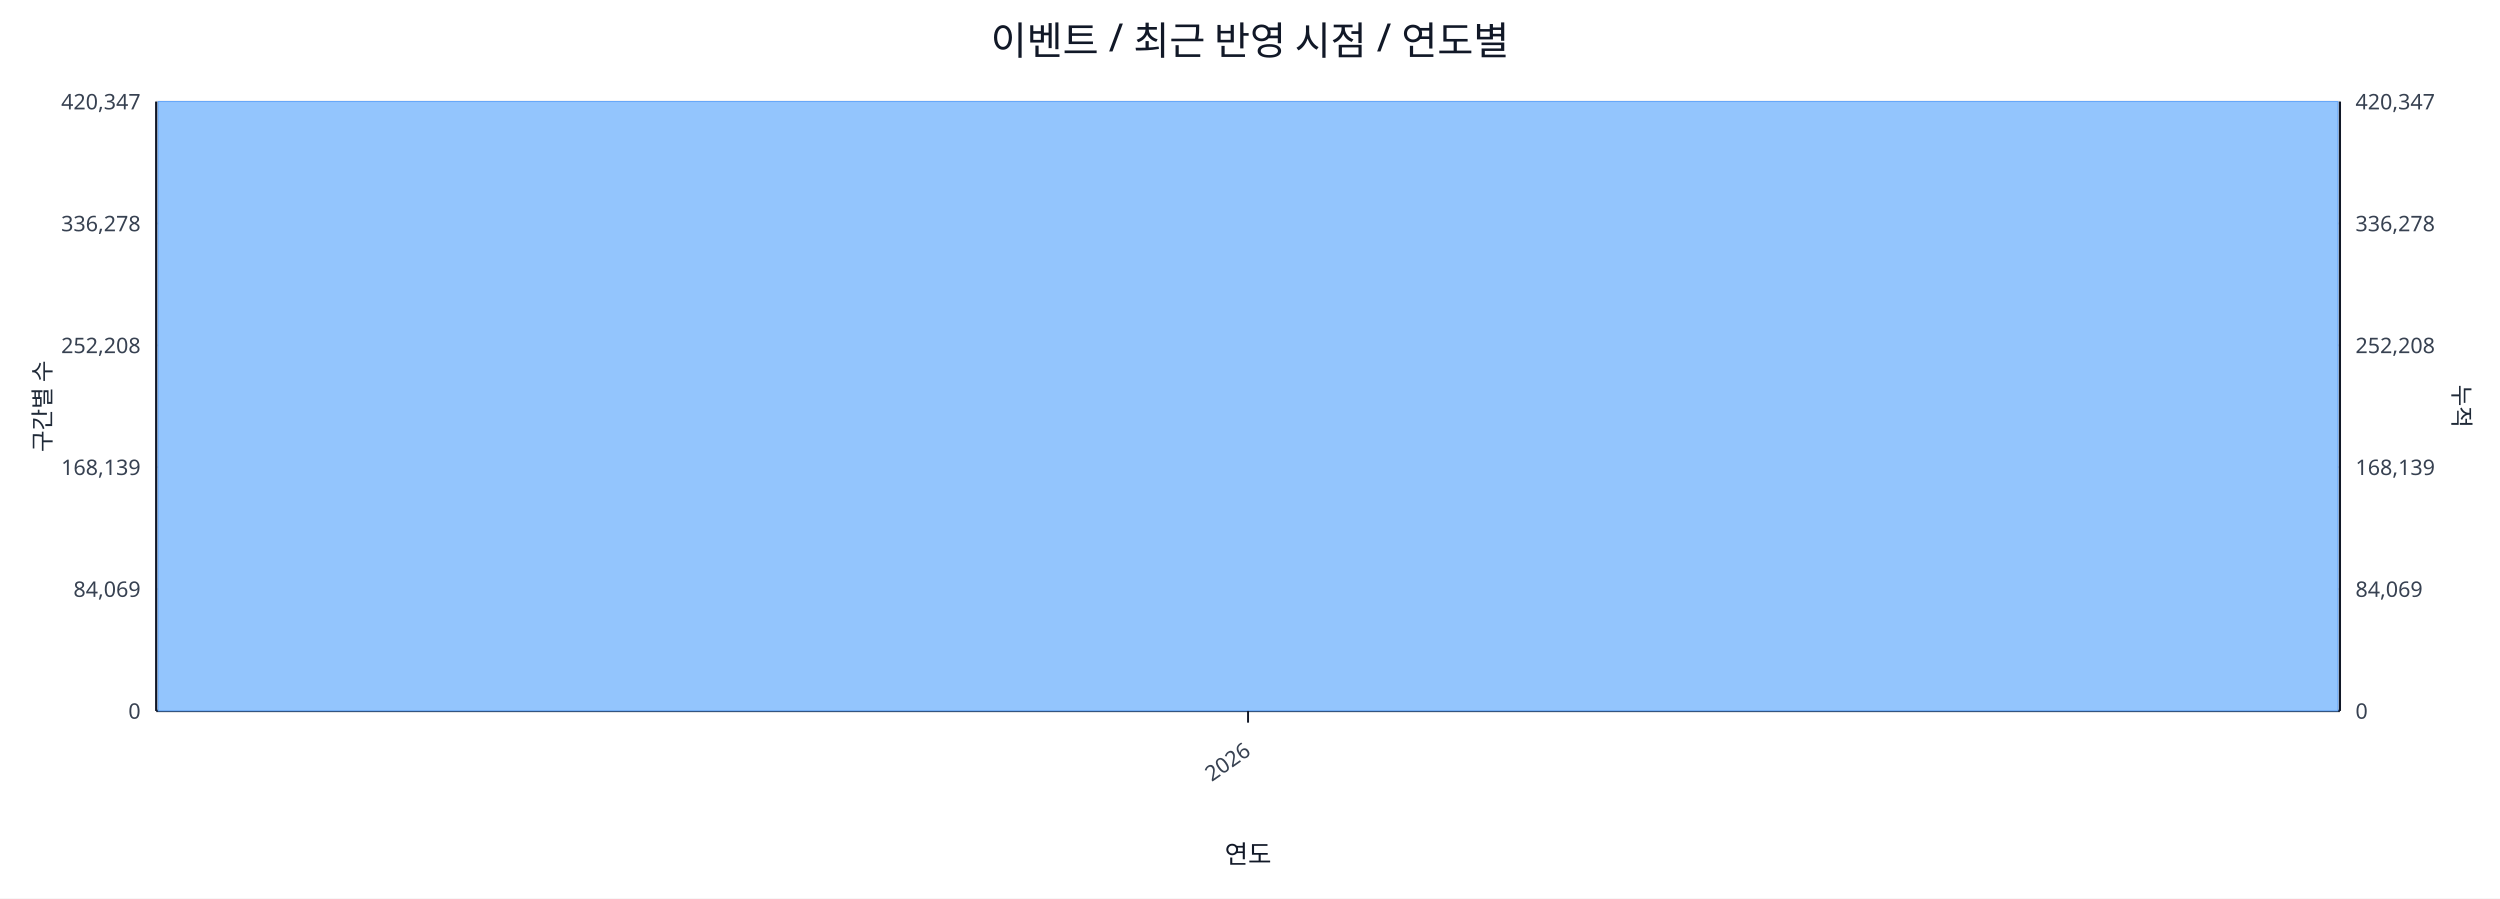
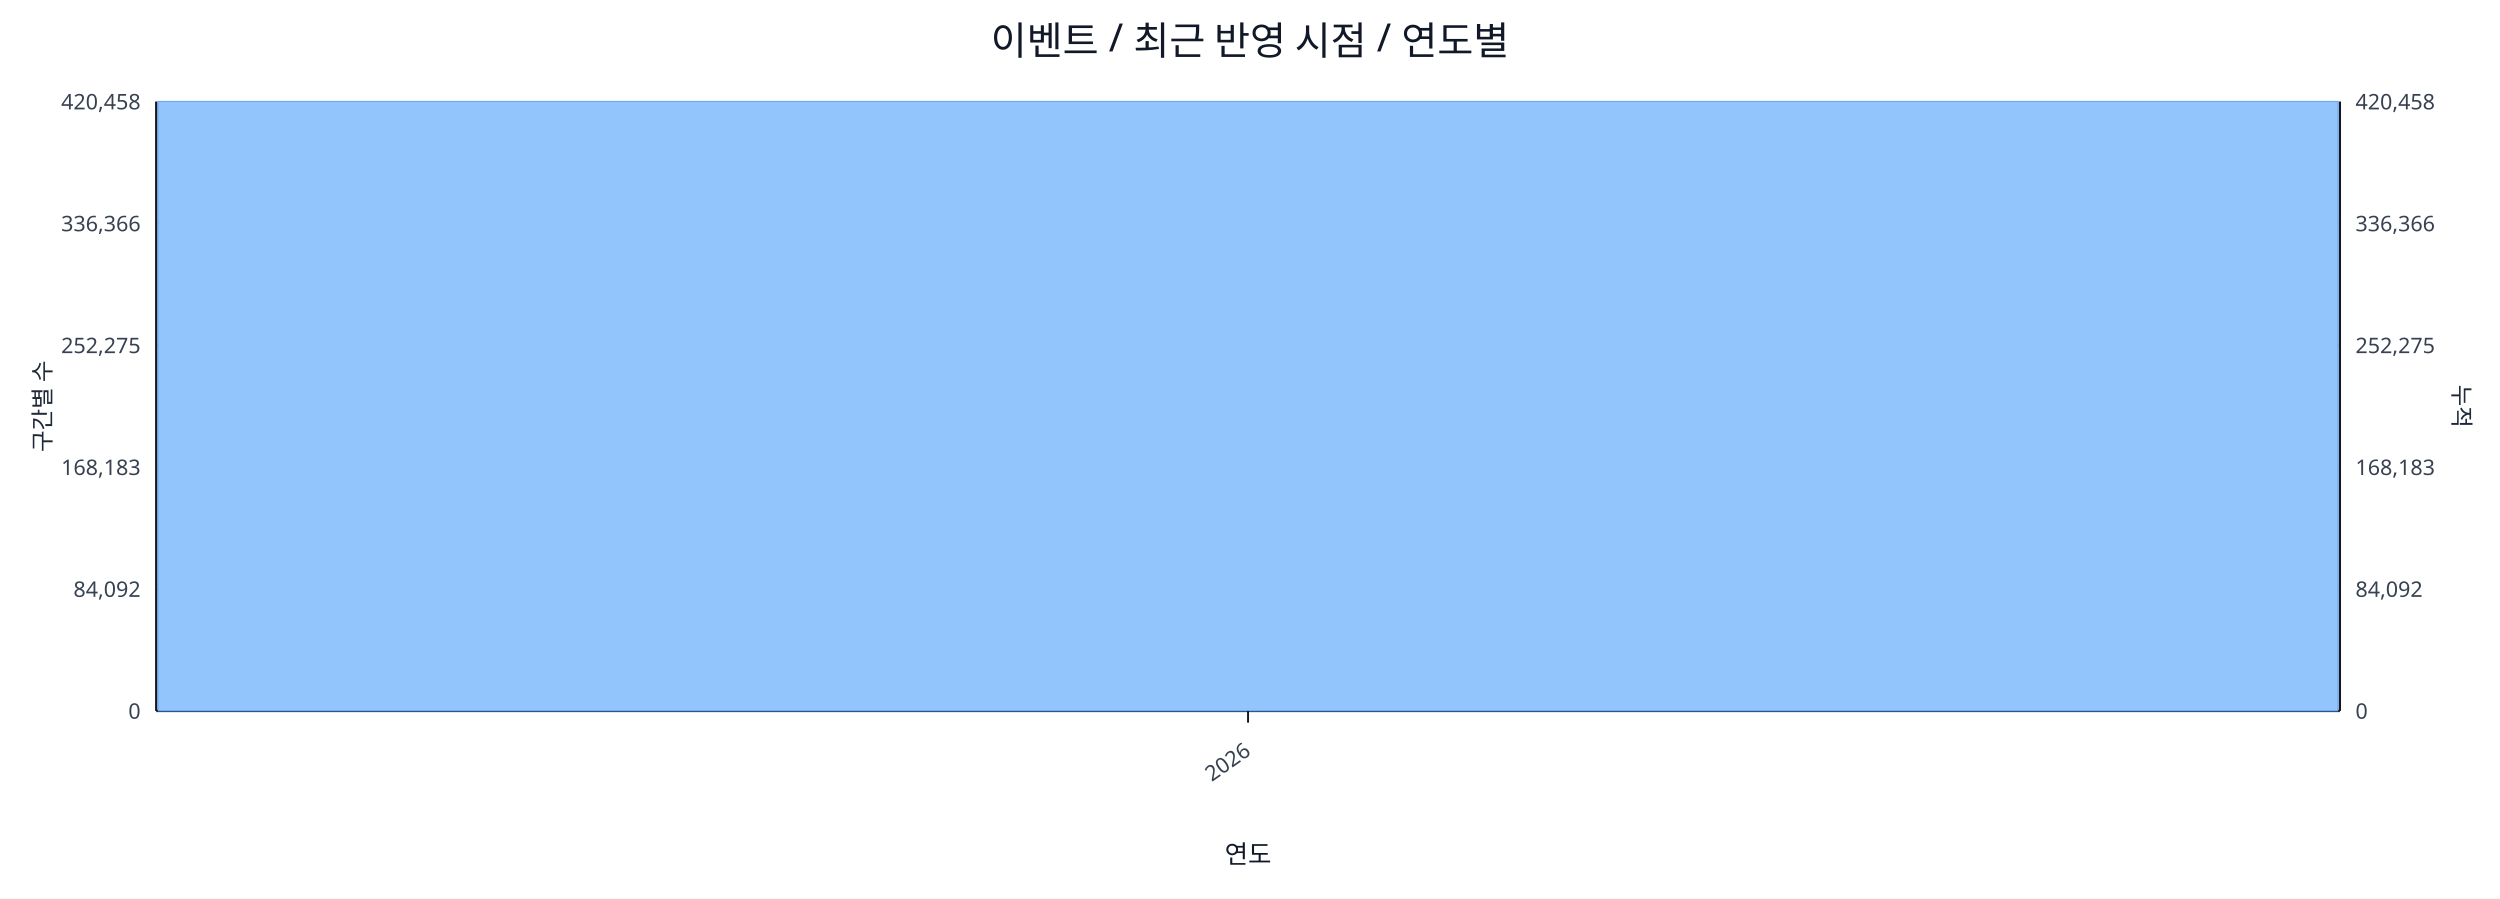
<svg xmlns="http://www.w3.org/2000/svg" width="1280" height="460" viewBox="0 0 1280 460">
  <rect x="0" y="0" width="100%" height="100%" fill="#ffffff" />
  <text x="640.0" y="28" font-size="20" text-anchor="middle" font-family="sans-serif" fill="#111827">이벤트 / 최근 반영 시점 / 연도별</text>
  <line x1="80.0" y1="52.0" x2="1198.0" y2="52.0" stroke="#e5e7eb" stroke-width="1" />
-   <text x="72.0" y="56.0" font-size="11" text-anchor="end" font-family="sans-serif" fill="#374151">420,347</text>
-   <text x="1206.0" y="56.0" font-size="11" text-anchor="start" font-family="sans-serif" fill="#374151">420,347</text>
+   <text x="72.0" y="56.0" font-size="11" text-anchor="end" font-family="sans-serif" fill="#374151">420,458</text>
+   <text x="1206.0" y="56.0" font-size="11" text-anchor="start" font-family="sans-serif" fill="#374151">420,458</text>
  <line x1="80.0" y1="114.4" x2="1198.0" y2="114.4" stroke="#e5e7eb" stroke-width="1" />
-   <text x="72.0" y="118.4" font-size="11" text-anchor="end" font-family="sans-serif" fill="#374151">336,278</text>
-   <text x="1206.0" y="118.4" font-size="11" text-anchor="start" font-family="sans-serif" fill="#374151">336,278</text>
+   <text x="72.0" y="118.4" font-size="11" text-anchor="end" font-family="sans-serif" fill="#374151">336,366</text>
+   <text x="1206.0" y="118.4" font-size="11" text-anchor="start" font-family="sans-serif" fill="#374151">336,366</text>
  <line x1="80.0" y1="176.8" x2="1198.0" y2="176.8" stroke="#e5e7eb" stroke-width="1" />
-   <text x="72.0" y="180.8" font-size="11" text-anchor="end" font-family="sans-serif" fill="#374151">252,208</text>
-   <text x="1206.0" y="180.8" font-size="11" text-anchor="start" font-family="sans-serif" fill="#374151">252,208</text>
+   <text x="72.0" y="180.8" font-size="11" text-anchor="end" font-family="sans-serif" fill="#374151">252,275</text>
+   <text x="1206.0" y="180.8" font-size="11" text-anchor="start" font-family="sans-serif" fill="#374151">252,275</text>
  <line x1="80.0" y1="239.2" x2="1198.0" y2="239.2" stroke="#e5e7eb" stroke-width="1" />
-   <text x="72.0" y="243.2" font-size="11" text-anchor="end" font-family="sans-serif" fill="#374151">168,139</text>
-   <text x="1206.0" y="243.2" font-size="11" text-anchor="start" font-family="sans-serif" fill="#374151">168,139</text>
+   <text x="72.0" y="243.2" font-size="11" text-anchor="end" font-family="sans-serif" fill="#374151">168,183</text>
+   <text x="1206.0" y="243.2" font-size="11" text-anchor="start" font-family="sans-serif" fill="#374151">168,183</text>
  <line x1="80.0" y1="301.6" x2="1198.0" y2="301.6" stroke="#e5e7eb" stroke-width="1" />
-   <text x="72.0" y="305.6" font-size="11" text-anchor="end" font-family="sans-serif" fill="#374151">84,069</text>
-   <text x="1206.0" y="305.6" font-size="11" text-anchor="start" font-family="sans-serif" fill="#374151">84,069</text>
+   <text x="72.0" y="305.6" font-size="11" text-anchor="end" font-family="sans-serif" fill="#374151">84,092</text>
+   <text x="1206.0" y="305.6" font-size="11" text-anchor="start" font-family="sans-serif" fill="#374151">84,092</text>
  <line x1="80.0" y1="364.0" x2="1198.0" y2="364.0" stroke="#e5e7eb" stroke-width="1" />
  <text x="72.0" y="368.0" font-size="11" text-anchor="end" font-family="sans-serif" fill="#374151">0</text>
  <text x="1206.0" y="368.0" font-size="11" text-anchor="start" font-family="sans-serif" fill="#374151">0</text>
  <line x1="80.0" y1="364.0" x2="1198.0" y2="364.0" stroke="#111827" stroke-width="1.2" />
  <line x1="80.0" y1="52.0" x2="80.0" y2="364.0" stroke="#111827" stroke-width="1.2" />
  <line x1="1198.0" y1="52.0" x2="1198.0" y2="364.0" stroke="#111827" stroke-width="1.2" />
  <rect x="81.0" y="52.0" width="1116.0" height="312.0" fill="#93c5fd" stroke="#60a5fa" stroke-width="0.5" />
  <polyline fill="none" stroke="#ef4444" stroke-width="2" points="639.0,52.0" />
  <line x1="639.0" y1="364.0" x2="639.0" y2="370.0" stroke="#111827" stroke-width="1" />
  <text x="641.0" y="386.0" font-size="11" text-anchor="end" transform="rotate(-35 641.0 386.0)" font-family="sans-serif" fill="#374151">2026</text>
  <text x="26" y="208.0" font-size="12" transform="rotate(-90 26 208.0)" text-anchor="middle" font-family="sans-serif" fill="#1f2937">구간별 수</text>
  <text x="1256.0" y="208.0" font-size="12" transform="rotate(90 1256.0 208.0)" text-anchor="middle" font-family="sans-serif" fill="#1f2937">누적</text>
  <text x="639.0" y="442.0" font-size="13" text-anchor="middle" font-family="sans-serif" fill="#111827">연도</text>
</svg>
